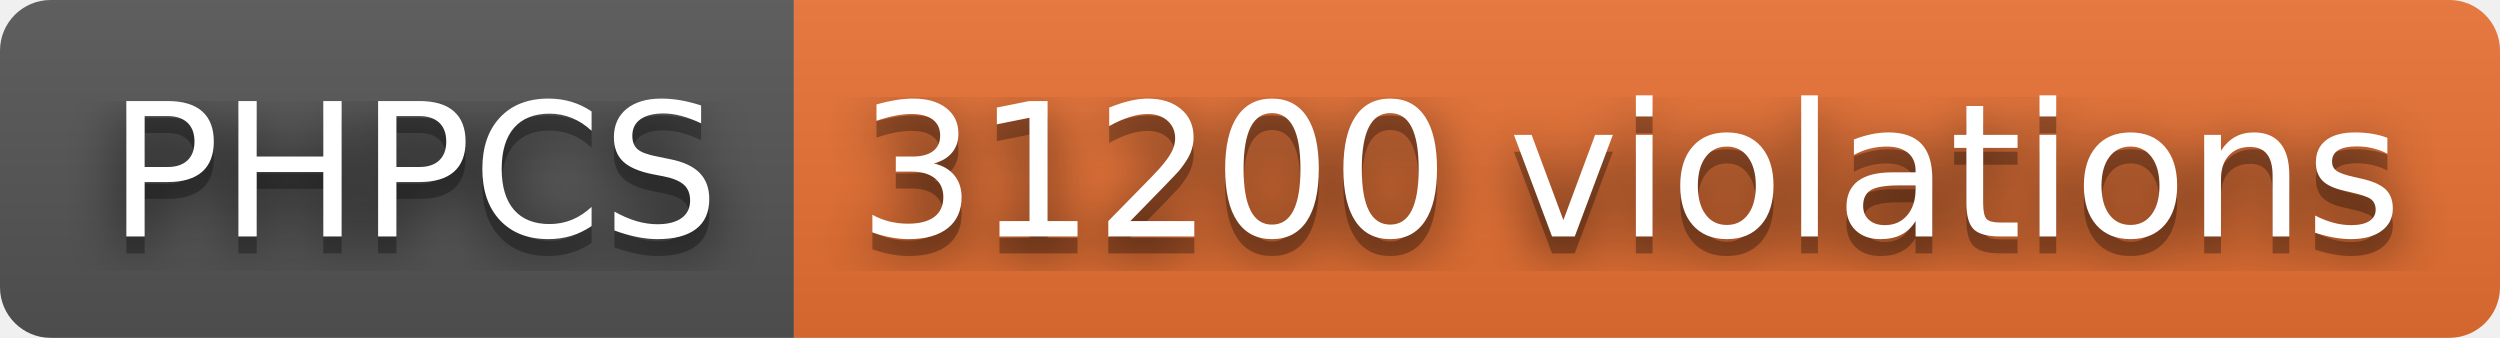
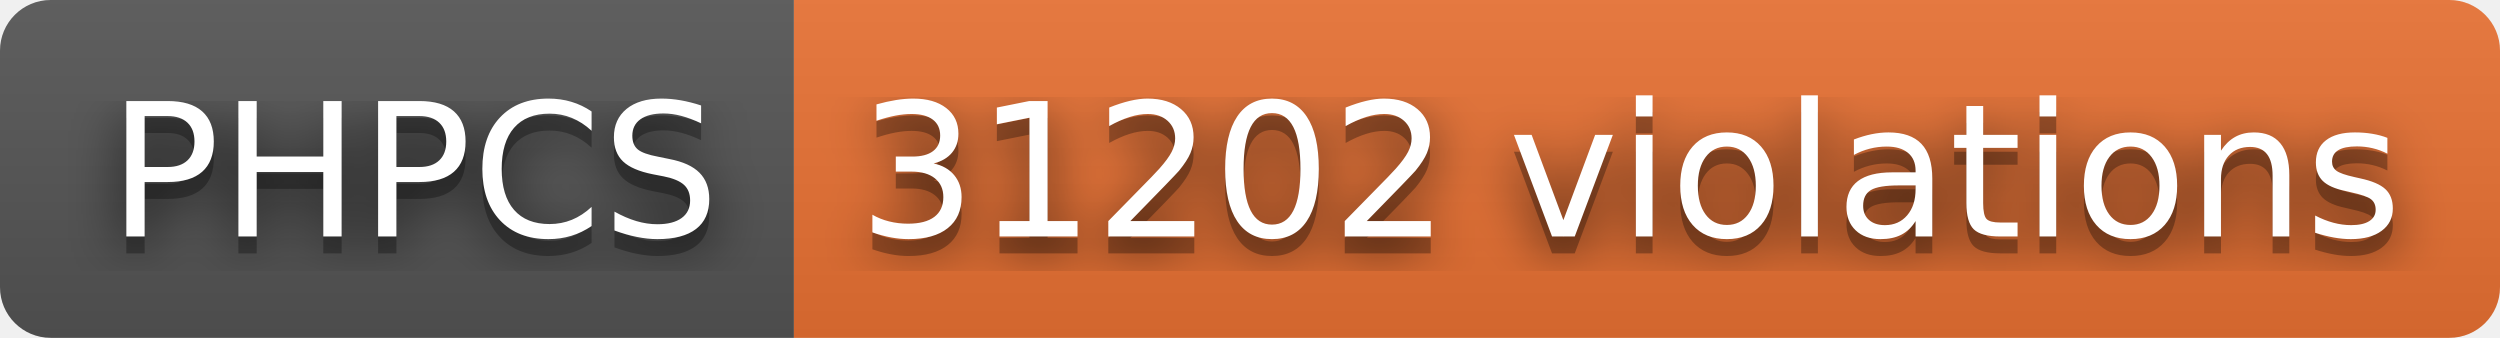
- <svg xmlns="http://www.w3.org/2000/svg" width="148" height="20" role="img" aria-label="PHPCS: 31200 violations">
+ <svg xmlns="http://www.w3.org/2000/svg" width="148" height="20" role="img" aria-label="PHPCS: 31202 violations">
  <filter id="blur">
    <feGaussianBlur stdDeviation="16" />
  </filter>
  <linearGradient id="s" x2="0" y2="100%">
    <stop offset="0" stop-color="#bbb" stop-opacity=".1" />
    <stop offset="1" stop-opacity=".1" />
  </linearGradient>
  <clipPath id="r">
    <rect width="148" height="20" rx="3" />
  </clipPath>
  <g clip-path="url(#r)">
    <rect width="47" height="20" fill="#555" />
    <rect x="47" width="101" height="20" fill="#ea7233" />
    <rect width="148" height="20" fill="url(#s)" />
  </g>
  <g fill="#fff" text-anchor="middle" font-family="Verdana,Geneva,DejaVu Sans,sans-serif" text-rendering="geometricPrecision" font-size="110">
    <g transform="scale(.1)">
      <g aria-hidden="true" fill="#010101">
        <text x="245" y="150" fill-opacity=".8" filter="url(#blur)" textLength="370">PHPCS</text>
        <text x="245" y="150" fill-opacity=".3" textLength="370">PHPCS</text>
      </g>
      <text x="245" y="140" textLength="370">PHPCS</text>
    </g>
    <g transform="scale(.1)">
      <g aria-hidden="true" fill="#010101">
-         <text x="965" y="150" fill-opacity=".8" filter="url(#blur)" textLength="910">31200 violations</text>
-         <text x="965" y="150" fill-opacity=".3" textLength="910">31200 violations</text>
+         <text x="965" y="150" fill-opacity=".8" filter="url(#blur)" textLength="910">31202 violations</text>
+         <text x="965" y="150" fill-opacity=".3" textLength="910">31202 violations</text>
      </g>
-       <text x="965" y="140" textLength="910">31200 violations</text>
+       <text x="965" y="140" textLength="910">31202 violations</text>
    </g>
  </g>
</svg>
